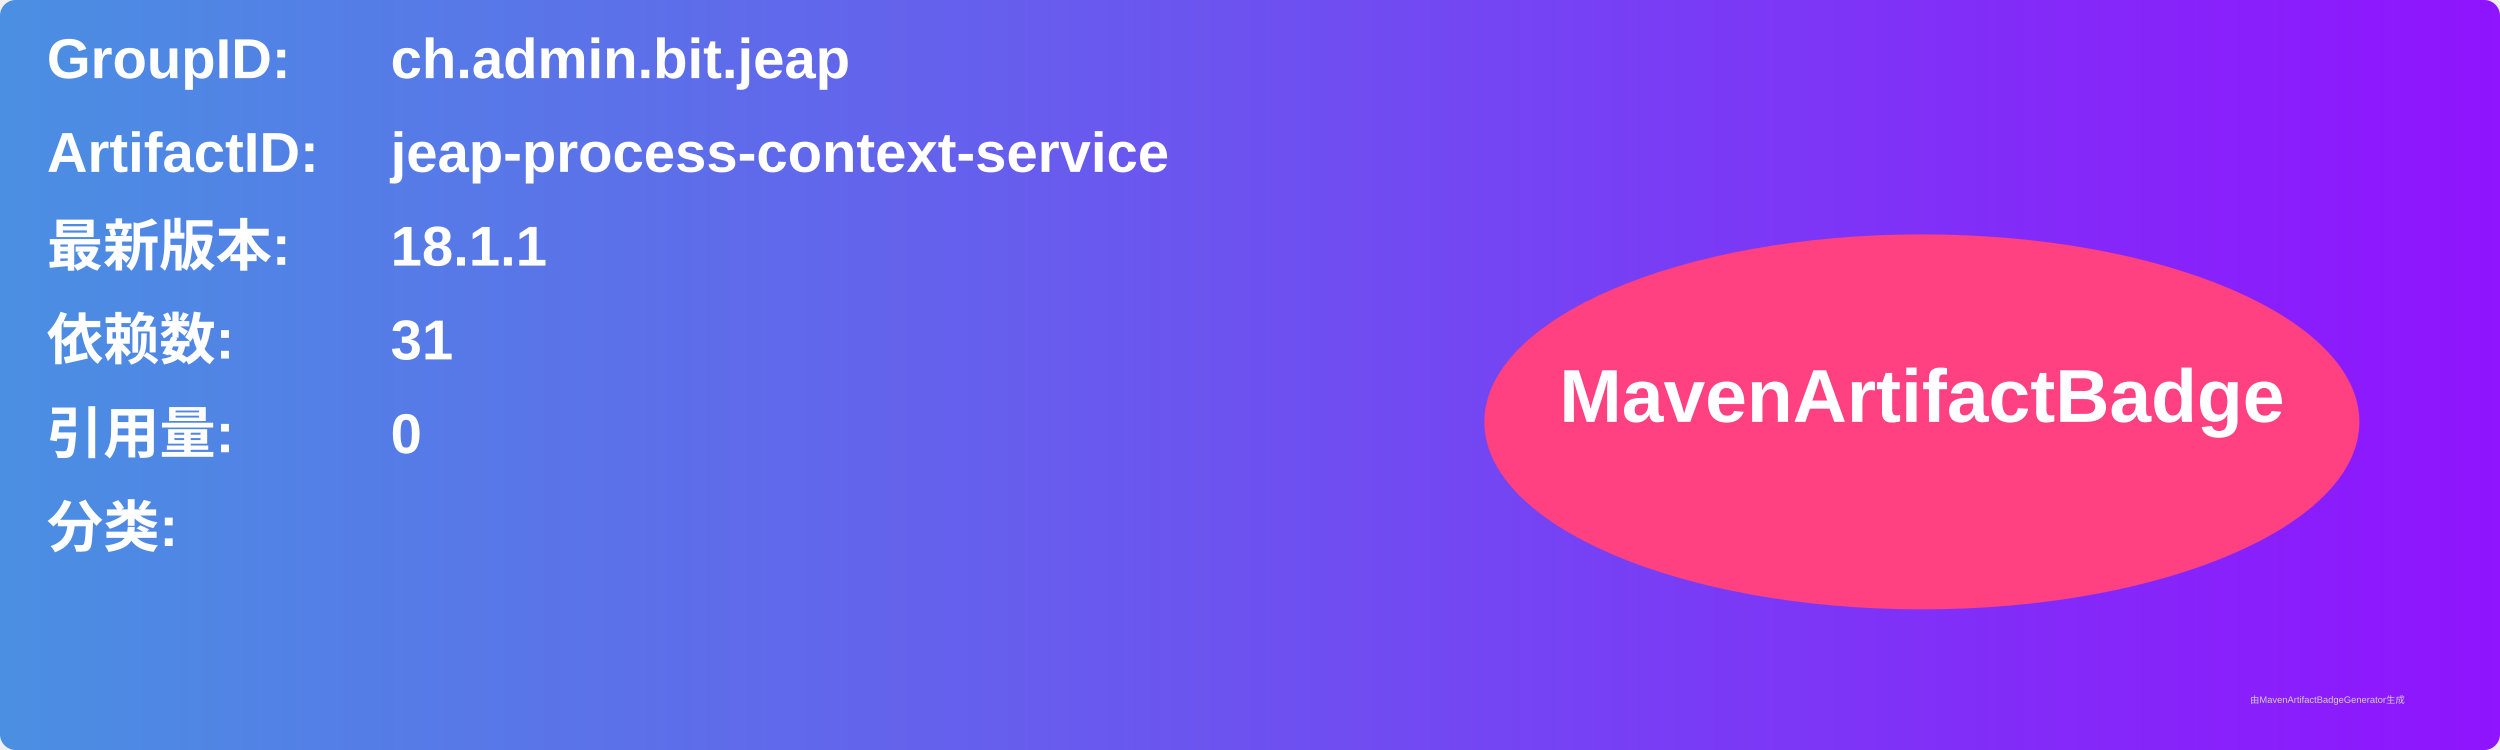
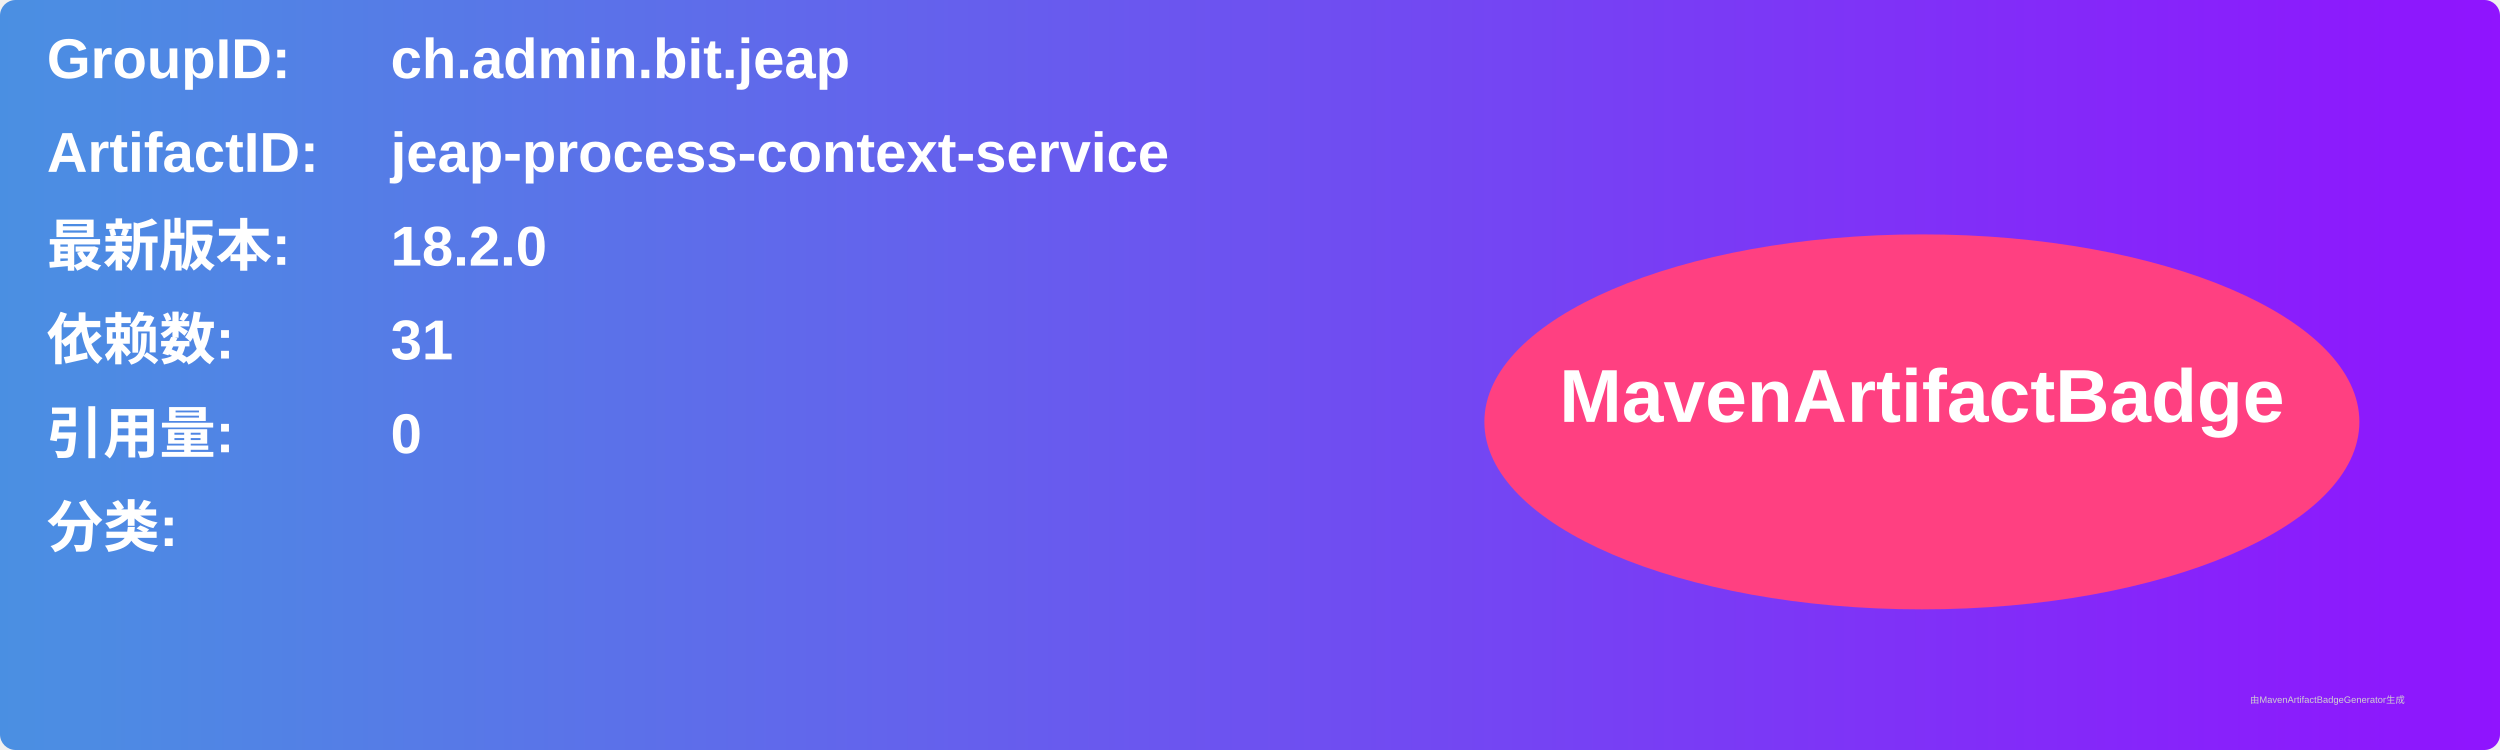
<svg xmlns="http://www.w3.org/2000/svg" width="800" height="240" viewBox="0 0 800 240">
  <linearGradient id="grad" x1="0%" y1="0%" x2="100%" y2="0%">
    <stop offset="0%" stop-color="#4a90e2" />
    <stop offset="100%" stop-color="#9013fe" />
  </linearGradient>
  <rect width="100%" height="100%" rx="5" ry="5" fill="url(#grad)" />
  <g transform="translate(15, 15)">
    <text x="0" y="10" font-family="Arial" font-size="18" fill="white" font-weight="bold" width="260">GroupID:</text>
    <text x="110" y="10" font-family="Arial" font-size="18" fill="white" font-weight="bold" width="460">ch.admin.bit.jeap</text>
    <text x="0" y="40" font-family="Arial" font-size="18" fill="white" font-weight="bold" width="260">ArtifactID:</text>
    <text x="110" y="40" font-family="Arial" font-size="18" fill="white" font-weight="bold" width="460">jeap-process-context-service</text>
    <text x="0" y="70" font-family="Arial" font-size="18" fill="white" font-weight="bold">最新版本:</text>
    <text x="110" y="70" font-family="Arial" font-size="18" fill="white" font-weight="bold">
-       <tspan font-weight="bold">18.1.1</tspan>
+       <tspan font-weight="bold">18.2.0</tspan>
    </text>
    <text x="0" y="100" font-family="Arial" font-size="18" fill="white" font-weight="bold">依赖数: </text>
    <text x="110" y="100" font-family="Arial" font-size="18" fill="white">
      <tspan font-weight="bold">31</tspan>
    </text>
    <text x="0" y="130" font-family="Arial" font-size="18" fill="white" font-weight="bold">引用量: </text>
    <text x="110" y="130" font-family="Arial" font-size="18" fill="white">
      <tspan font-weight="bold">0</tspan>
    </text>
    <text x="0" y="160" font-family="Arial" font-size="18" fill="white" font-weight="bold">分类:</text>
    <text x="10" y="190" font-family="Arial" font-size="10" fill="white">
      <tspan font-weight="bold" />
    </text>
    <ellipse cx="600" cy="120" rx="140" ry="60" fill="#ff4081" />
    <text x="600" y="120" text-anchor="middle" font-family="Arial" font-size="24" fill="white" font-weight="bold">MavenArtifactBadge</text>
  </g>
  <text x="720" y="225" font-family="Arial" font-size="3" fill="#d0d0d0">由MavenArtifactBadgeGenerator生成</text>
</svg>
